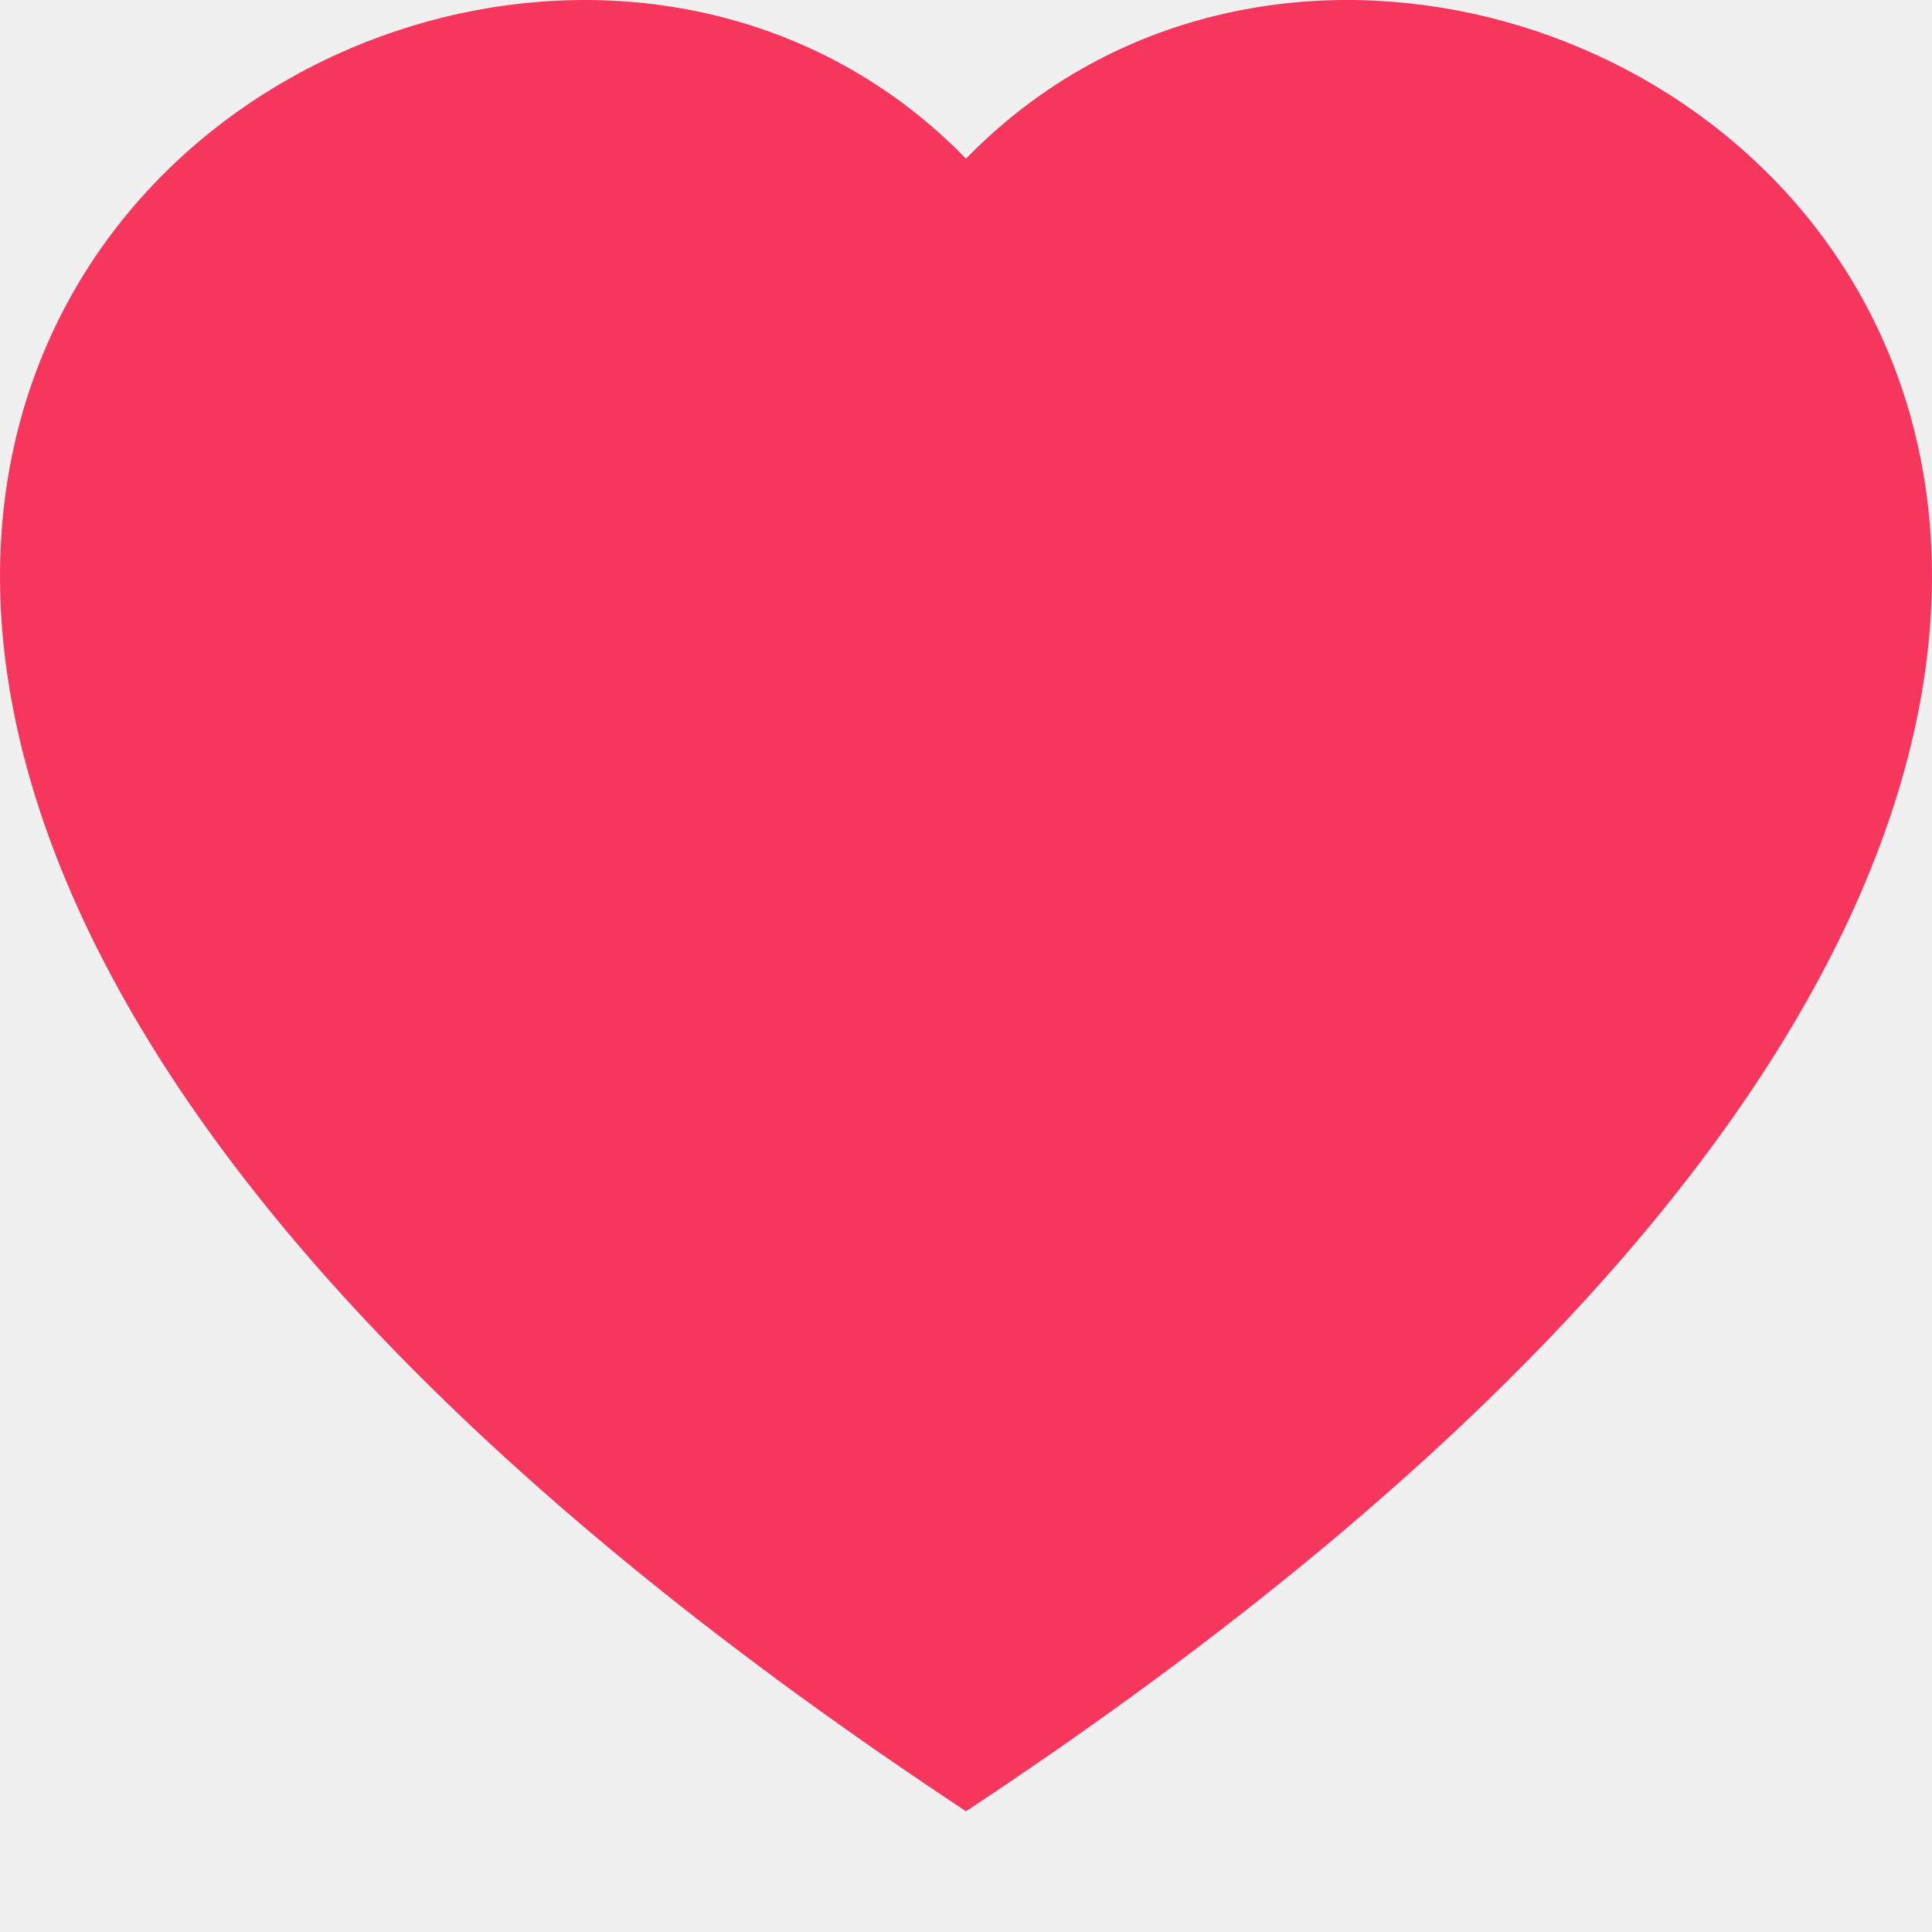
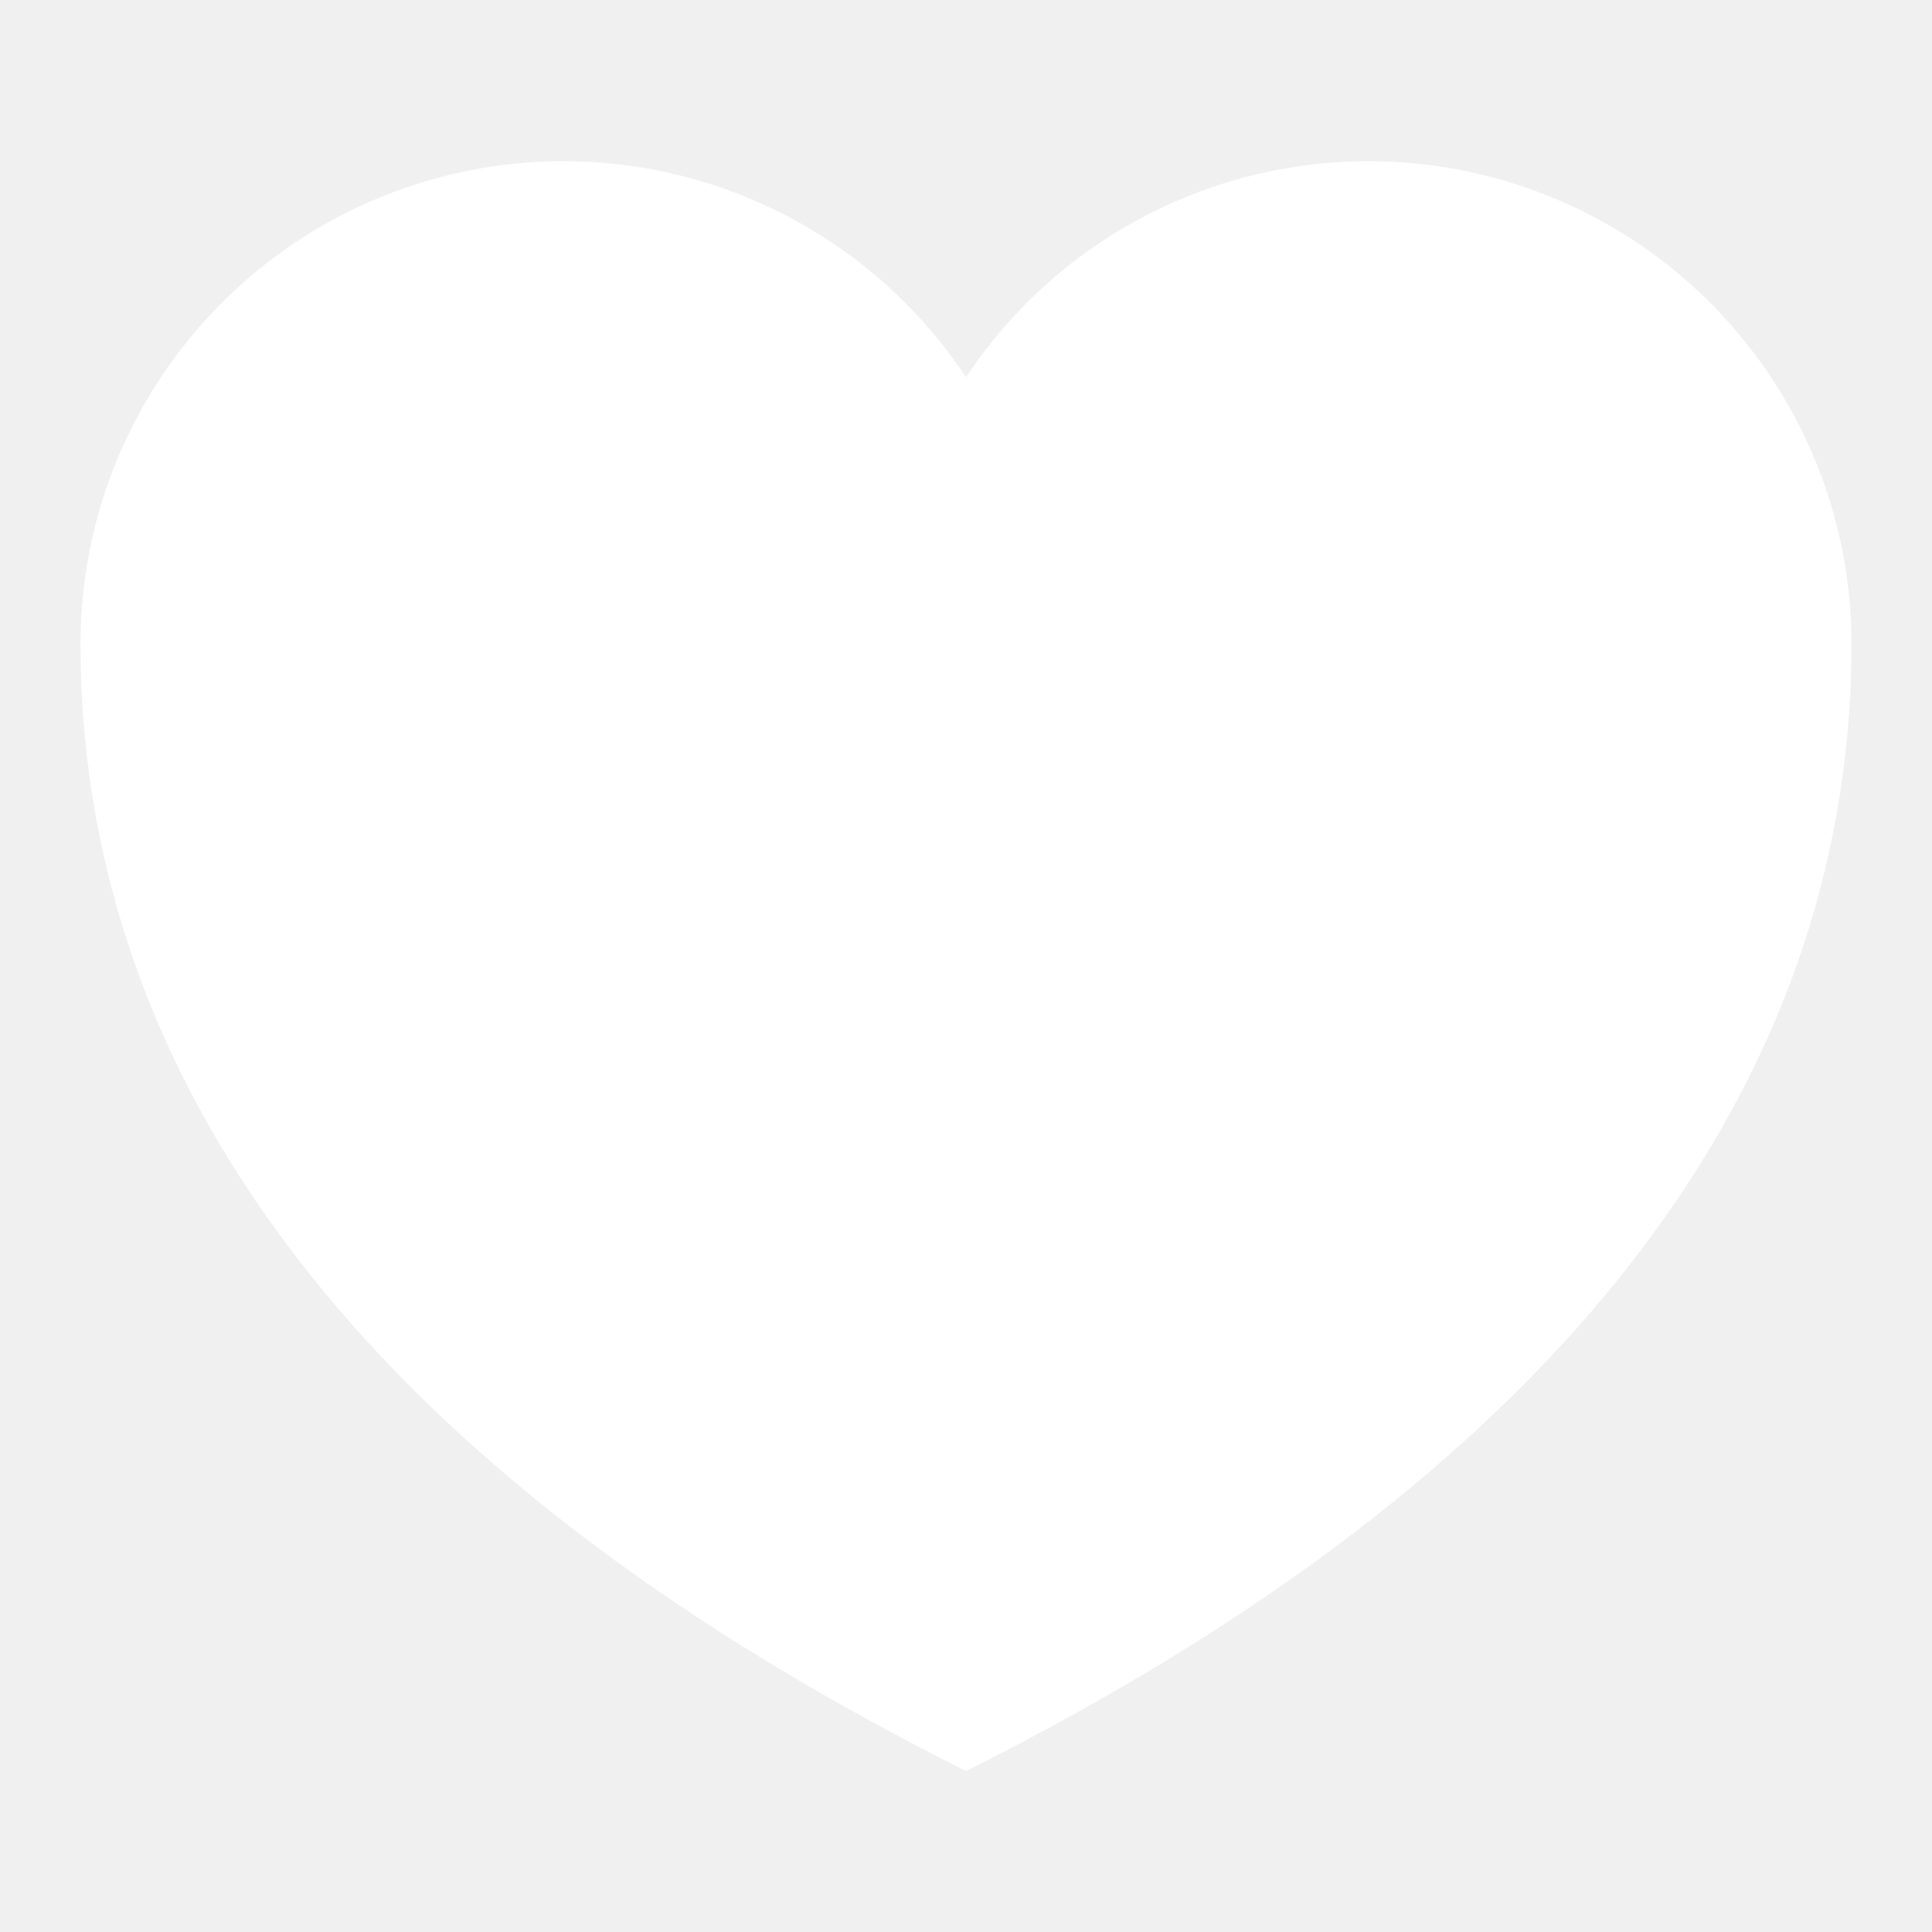
- <svg xmlns="http://www.w3.org/2000/svg" width="16" height="16" viewBox="0 0 16 16">
-   <path fill-rule="evenodd" d="M8 1.314C12.438-3.248 23.534 4.735 8 15-7.534 4.736 3.562-3.248 8 1.314z" fill="#f7365d" />
+ <svg xmlns="http://www.w3.org/2000/svg" id="like" viewBox="0 0 24 24">
+   <path fill="#fff" d="M12,22c8-4,11-9,11-14A6,6,0,0,0,12,4.686,6,6,0,0,0,1,8C1,13,4,18,12,22Z" />
</svg>
